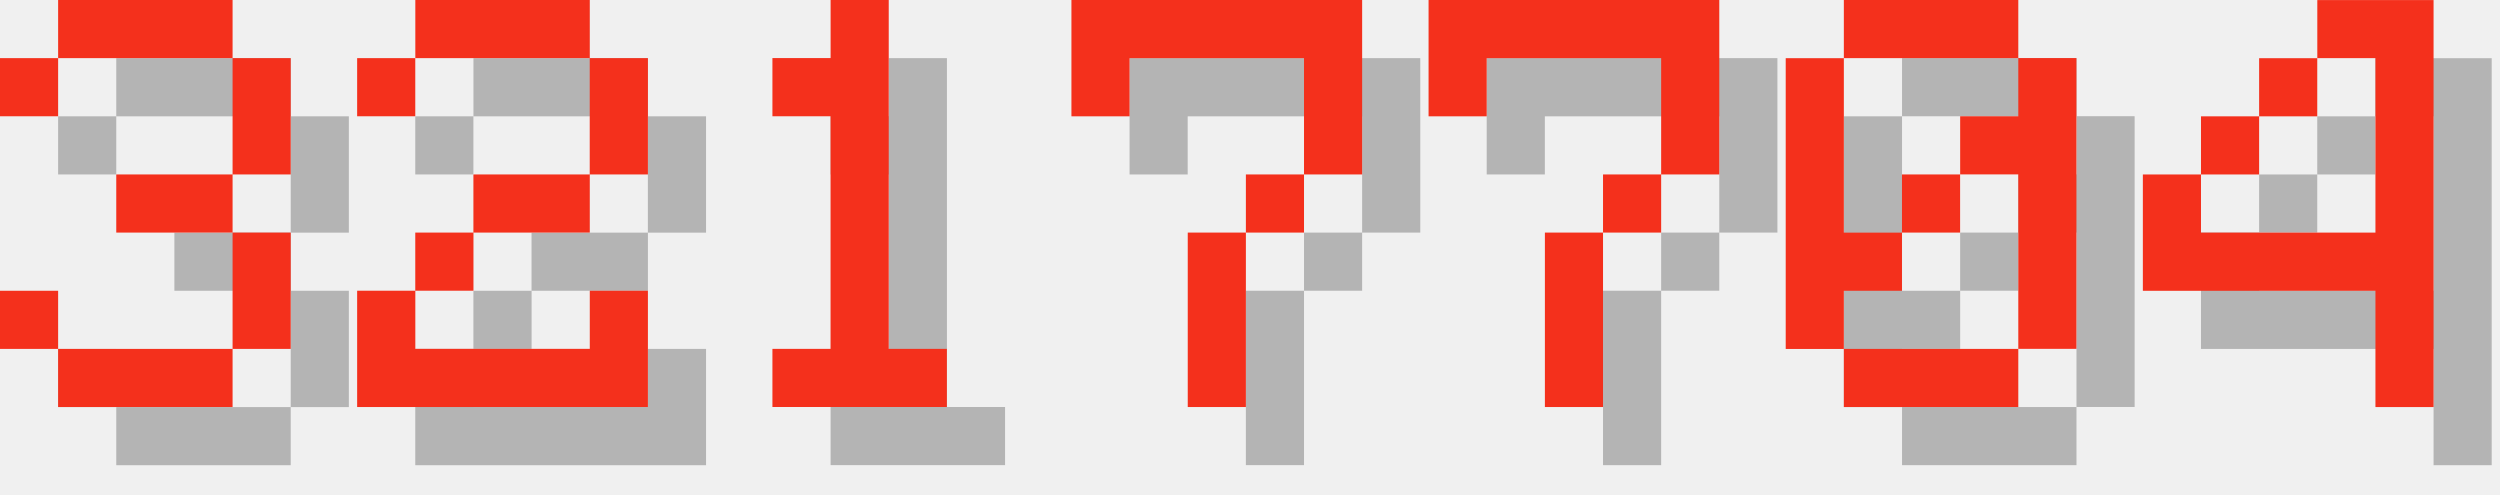
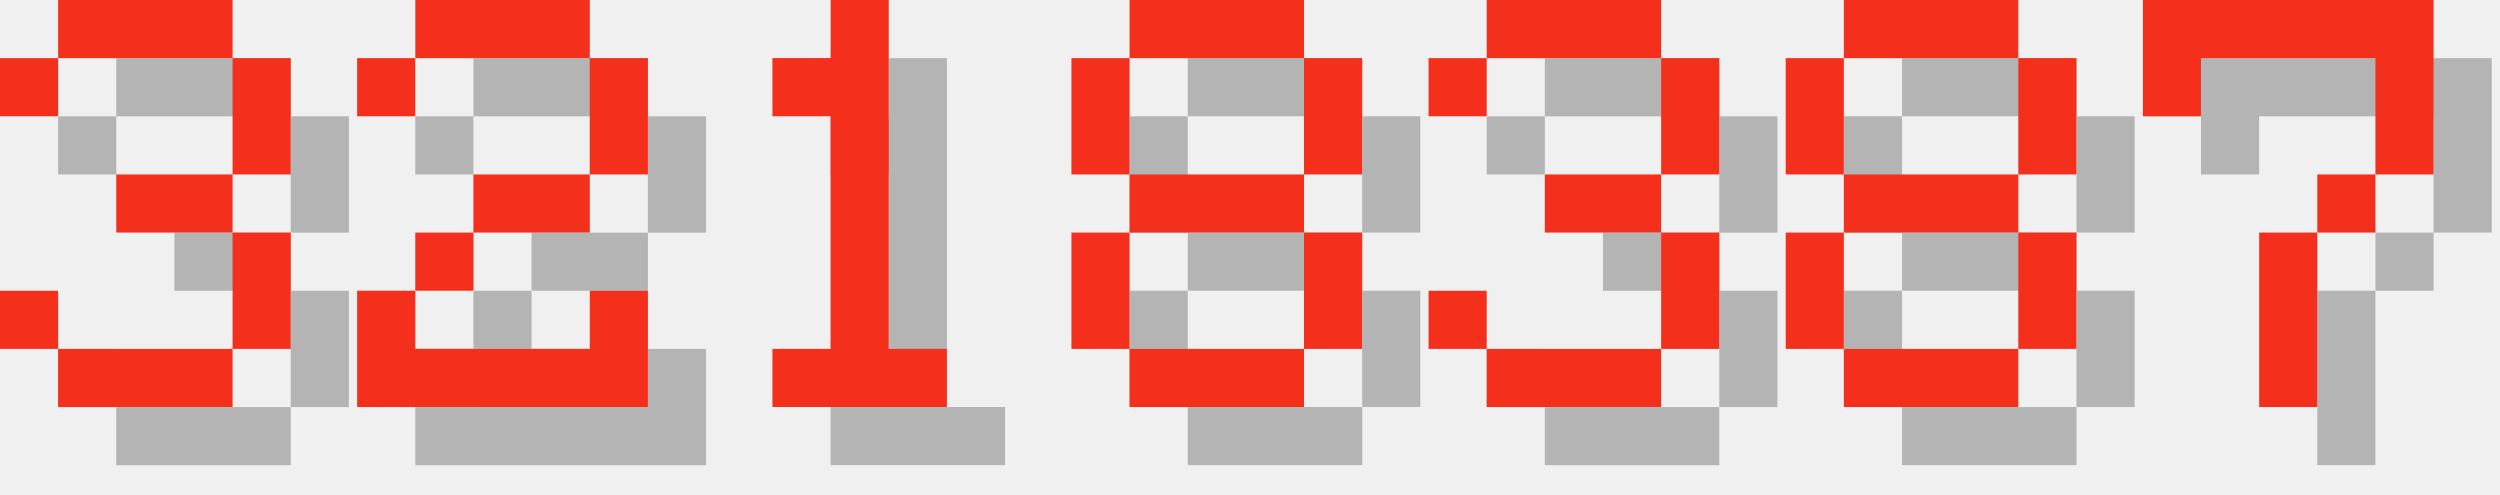
<svg xmlns="http://www.w3.org/2000/svg" version="1.1" width="182.0" height="36">
  <style>
        .text-foreground {
            fill: #F4301C;
        }
        .text-shadow {
            fill: #000000;
            fill-opacity: 0.25;
        }
    </style>
  <g class="digit" id="digit_3" transform="translate(0.0, 0), scale(4)">
    <path id="digit_3_shadow" class="text-shadow" d="m1.058 2.117v1.058h1.058v-1.058h3.175v2.117h-2.117v1.058h2.117v2.117h-3.175v-1.058h-1.058v1.058h1.058v1.058h3.175v-1.058h1.058v-2.117h-1.058v-1.058h1.058v-2.117h-1.058v-1.058h-3.175v1.058h-1.058z" fill-opacity=".5" style="paint-order:stroke fill markers" />
    <path id="digit_3_fg" class="text-foreground" d="m0 1.058v1.058h1.058v-1.058h3.175v2.117h-2.117v1.058h2.117v2.117h-3.175v-1.058h-1.058v1.058h1.058v1.058h3.175v-1.058h1.058v-2.117h-1.058v-1.058h1.058v-2.117h-1.058v-1.058h-3.175v1.058h-1.058z" fill="#fff" style="paint-order:stroke fill markers" />
  </g>
  <g class="digit" id="digit_2" transform="translate(26.0, 0), scale(4)">
    <path id="digit_2_shadow" class="text-shadow" d="m1.058 2.117v1.058h1.058v-1.058h3.175v2.117h-2.117v1.058h-1.058v1.058h-1.058v2.117h5.292v-2.117h-1.058v1.058h-3.175v-1.058h1.058v-1.058h2.117v-1.058h1.058v-2.117h-1.058v-1.058h-3.175v1.058h-1.058z" fill-opacity=".5" style="paint-order:stroke fill markers" />
    <path id="digit_2_fg" class="text-foreground" d="m0 1.058v1.058h1.058v-1.058h3.175v2.117h-2.117v1.058h-1.058v1.058h-1.058v2.117h5.292v-2.117h-1.058v1.058h-3.175v-1.058h1.058v-1.058h2.117v-1.058h1.058v-2.117h-1.058v-1.058h-3.175v1.058h-1.058z" fill="#fff" style="paint-order:stroke fill markers" />
  </g>
  <g class="digit" id="digit_1" transform="translate(52.0, 0), scale(4)">
    <path id="digit_1_shadow" class="text-shadow" d="m2.117 2.117v1.058h1.058v4.233h-1.058v1.058h3.175v-1.058h-1.058v-6.35h-1.058v1.058h-1.058z" fill-opacity=".5" style="paint-order:stroke fill markers" />
    <path id="digit_1_fg" class="text-foreground" d="m1.058 1.058v1.058h1.058v4.233h-1.058v1.058h3.175v-1.058h-1.058v-6.35h-1.058v1.058h-1.058z" fill="#fff" style="paint-order:stroke fill markers" />
  </g>
-   <g class="digit" id="digit_7" transform="translate(78.0, 0), scale(4)">
+   <g class="digit" id="digit_8" transform="translate(78.0, 0), scale(4)">
+     <path id="digit_8_shadow" class="text-shadow" d="m2.117 1.058v1.058h3.175v-1.058h-3.175zm3.175 1.058v2.117h1.058v-2.117h-1.058zm0 2.117h-3.175v1.058h3.175v-1.058zm0 1.058v2.117h1.058v-2.117h-1.058zm0 2.117h-3.175v1.058h3.175v-1.058zm-3.175 0v-2.117h-1.058v2.117h1.058zm0-3.175v-2.117h-1.058v2.117h1.058z" fill-opacity=".5" style="paint-order:stroke fill markers" />
+     <path id="digit_8_fg" class="text-foreground" d="m1.058 0v1.058h3.175v-1.058h-3.175zm3.175 1.058v2.117h1.058v-2.117h-1.058zm0 2.117h-3.175v1.058h3.175v-1.058zm0 1.058v2.117h1.058v-2.117h-1.058zm0 2.117h-3.175v1.058h3.175v-1.058zm-3.175 0v-2.117h-1.058v2.117h1.058zm0-3.175v-2.117h-1.058v2.117h1.058z" fill="#fff" style="paint-order:stroke fill markers" />
+   </g>
+   <g class="digit" id="digit_3" transform="translate(104.0, 0), scale(4)">
+     <path id="digit_3_shadow" class="text-shadow" d="m1.058 2.117v1.058h1.058v-1.058h3.175v2.117h-2.117v1.058h2.117v2.117h-3.175v-1.058h-1.058v1.058h1.058v1.058h3.175v-1.058h1.058v-2.117h-1.058v-1.058h1.058v-2.117h-1.058v-1.058h-3.175v1.058h-1.058z" fill-opacity=".5" style="paint-order:stroke fill markers" />
+     <path id="digit_3_fg" class="text-foreground" d="m0 1.058v1.058h1.058v-1.058h3.175v2.117h-2.117v1.058h2.117v2.117h-3.175v-1.058h-1.058v1.058h1.058v1.058h3.175v-1.058h1.058v-2.117h-1.058v-1.058h1.058v-2.117h-1.058v-1.058h-3.175v1.058h-1.058z" fill="#fff" style="paint-order:stroke fill markers" />
+   </g>
+   <g class="digit" id="digit_8" transform="translate(130.0, 0), scale(4)">
+     <path id="digit_8_shadow" class="text-shadow" d="m2.117 1.058v1.058h3.175v-1.058h-3.175zm3.175 1.058v2.117h1.058v-2.117h-1.058zm0 2.117h-3.175v1.058h3.175v-1.058zm0 1.058v2.117h1.058v-2.117h-1.058zm0 2.117h-3.175v1.058h3.175v-1.058zm-3.175 0v-2.117h-1.058v2.117h1.058zm0-3.175v-2.117h-1.058v2.117h1.058z" fill-opacity=".5" style="paint-order:stroke fill markers" />
+     <path id="digit_8_fg" class="text-foreground" d="m1.058 0v1.058h3.175v-1.058h-3.175zm3.175 1.058v2.117h1.058v-2.117h-1.058zm0 2.117h-3.175v1.058h3.175v-1.058zm0 1.058v2.117h1.058v-2.117h-1.058zm0 2.117h-3.175v1.058h3.175v-1.058zm-3.175 0v-2.117h-1.058v2.117h1.058zm0-3.175v-2.117h-1.058v2.117h1.058z" fill="#fff" style="paint-order:stroke fill markers" />
+   </g>
+   <g class="digit" id="digit_7" transform="translate(156.0, 0), scale(4)">
    <path id="digit_7_shadow" class="text-shadow" d="m1.058 1.058 2e-6 2.117h1.058v-1.058h3.175v1.058l2e-7 1.058h-1.058v1.058h-1.058l4e-7 3.175 1.058 1e-7v-3.175h1.058v-1.058h1.058l5e-7 -1.058v-2.117z" fill-opacity=".5" style="paint-order:stroke fill markers" />
    <path id="digit_7_fg" class="text-foreground" d="m0 0 2e-6 2.117h1.058v-1.058h3.175v1.058l2e-7 1.058h-1.058v1.058h-1.058l4e-7 3.175 1.058 1e-7v-3.175h1.058v-1.058h1.058l5e-7 -1.058v-2.117z" fill="#fff" style="paint-order:stroke fill markers" />
  </g>
-   <g class="digit" id="digit_7" transform="translate(104.0, 0), scale(4)">
-     <path id="digit_7_shadow" class="text-shadow" d="m1.058 1.058 2e-6 2.117h1.058v-1.058h3.175v1.058l2e-7 1.058h-1.058v1.058h-1.058l4e-7 3.175 1.058 1e-7v-3.175h1.058v-1.058h1.058l5e-7 -1.058v-2.117z" fill-opacity=".5" style="paint-order:stroke fill markers" />
-     <path id="digit_7_fg" class="text-foreground" d="m0 0 2e-6 2.117h1.058v-1.058h3.175v1.058l2e-7 1.058h-1.058v1.058h-1.058l4e-7 3.175 1.058 1e-7v-3.175h1.058v-1.058h1.058l5e-7 -1.058v-2.117z" fill="#fff" style="paint-order:stroke fill markers" />
-   </g>
-   <g class="digit" id="digit_0" transform="translate(130.0, 0), scale(4)">
-     <path id="digit_0_shadow" class="text-shadow" d="m2.117 1.058v1.058h3.175v-1.058h-3.175zm3.175 1.058v1.058h-1.058v1.058h1.058v3.175h1.058v-5.292h-1.058zm0 5.292h-3.175v1.058h3.175v-1.058zm-3.175 0v-1.058h1.058v-1.058h-1.058v-3.175h-1.058v5.292h1.058zm1.058-2.117h1.058v-1.058h-1.058v1.058z" fill-opacity=".5" style="paint-order:stroke fill markers" />
-     <path id="digit_0_fg" class="text-foreground" d="m1.058 0v1.058h3.175v-1.058h-3.175zm3.175 1.058v1.058h-1.058v1.058h1.058v3.175h1.058v-5.292h-1.058zm0 5.292h-3.175v1.058h3.175v-1.058zm-3.175 0v-1.058h1.058v-1.058h-1.058v-3.175h-1.058v5.292h1.058zm1.058-2.117h1.058v-1.058h-1.058v1.058z" fill="#fff" style="paint-order:stroke fill markers" />
-   </g>
-   <g class="digit" id="digit_4" transform="translate(156.0, 0), scale(4)">
-     <path id="digit_4_shadow" class="text-shadow" d="m4.233 1.058v1.058h1.058v3.175h-3.175v-1.058h-1.058v2.117h4.233v2.117h1.058v-7.408h-2.117zm-2.117 3.175h1.058v-1.058h-1.058v1.058zm1.058-1.058h1.058v-1.058h-1.058v1.058z" fill-opacity=".5" style="paint-order:stroke fill markers" />
-     <path id="digit_4_fg" class="text-foreground" d="m3.175 0v1.058h1.058v3.175h-3.175v-1.058h-1.058v2.117h4.233v2.117h1.058v-7.408h-2.117zm-2.117 3.175h1.058v-1.058h-1.058v1.058zm1.058-1.058h1.058v-1.058h-1.058v1.058z" fill="#fff" style="paint-order:stroke fill markers" />
-   </g>
</svg>
